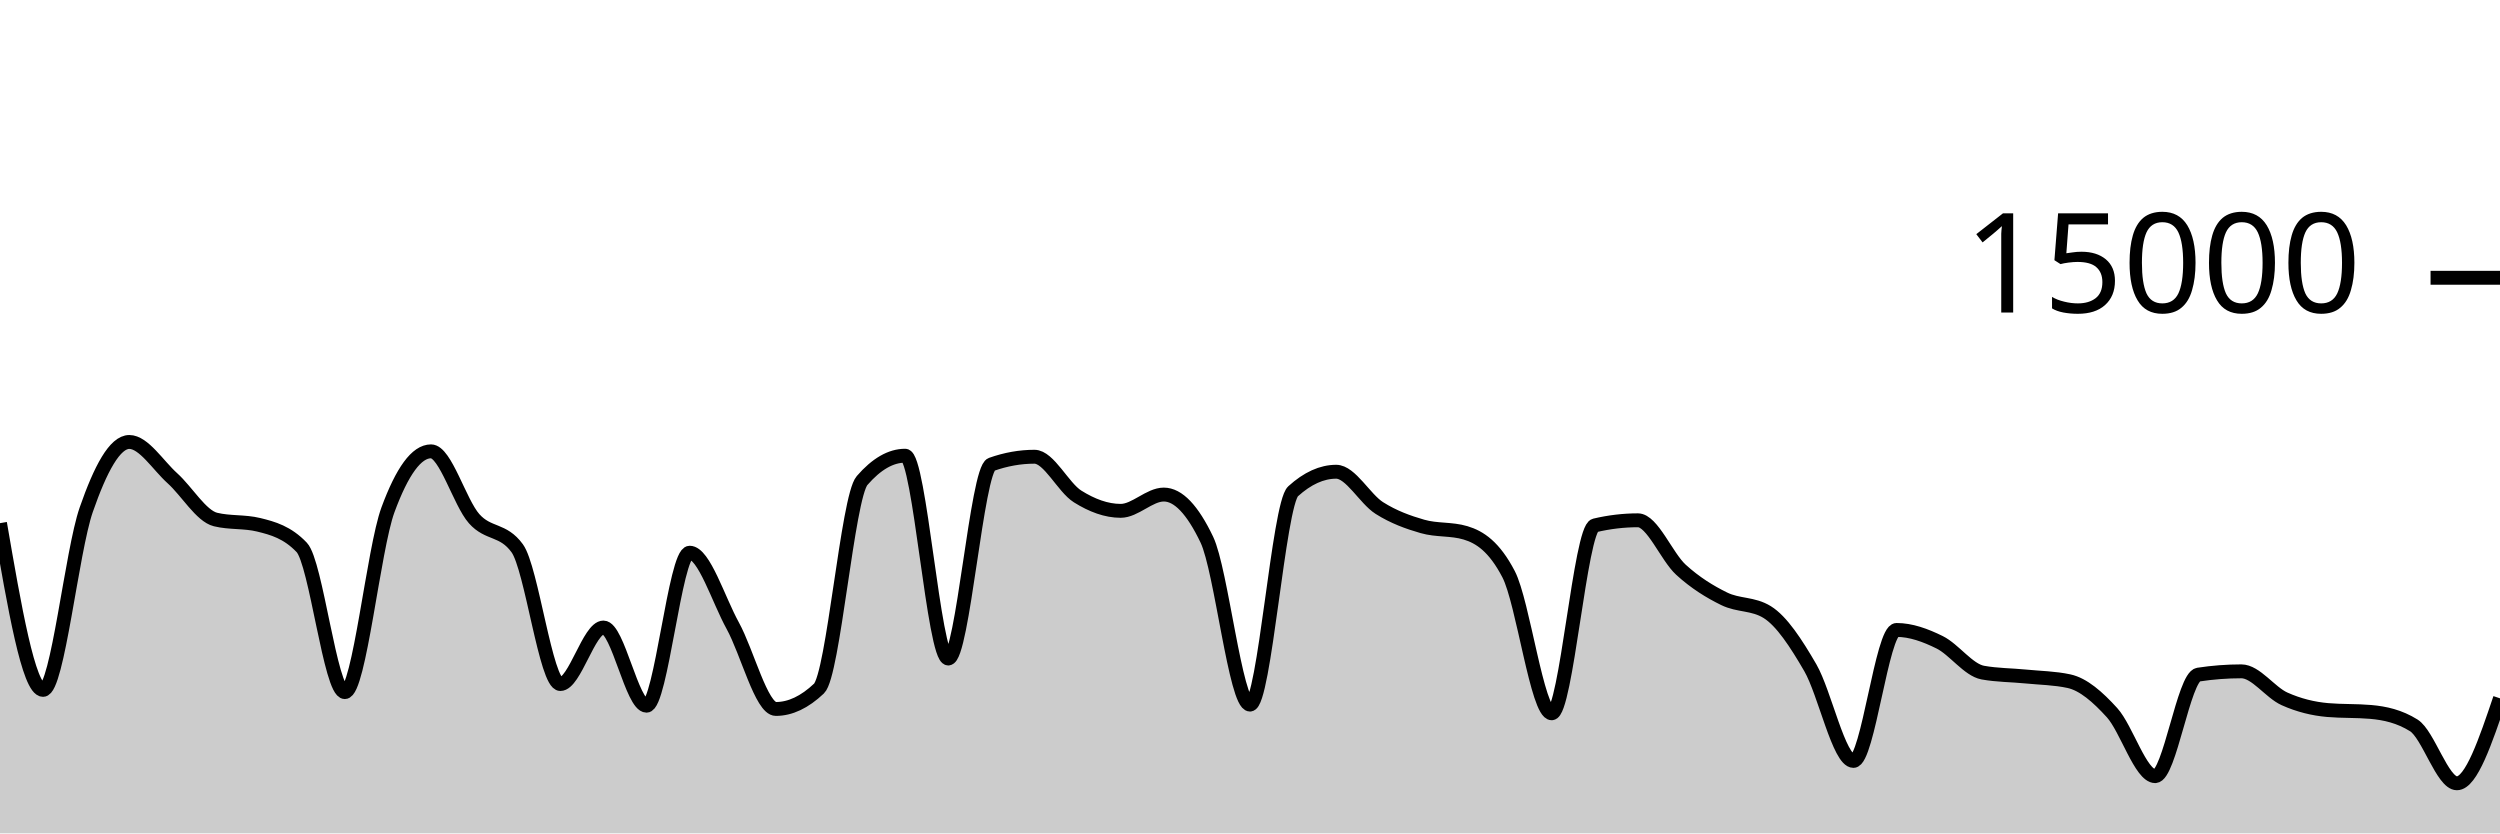
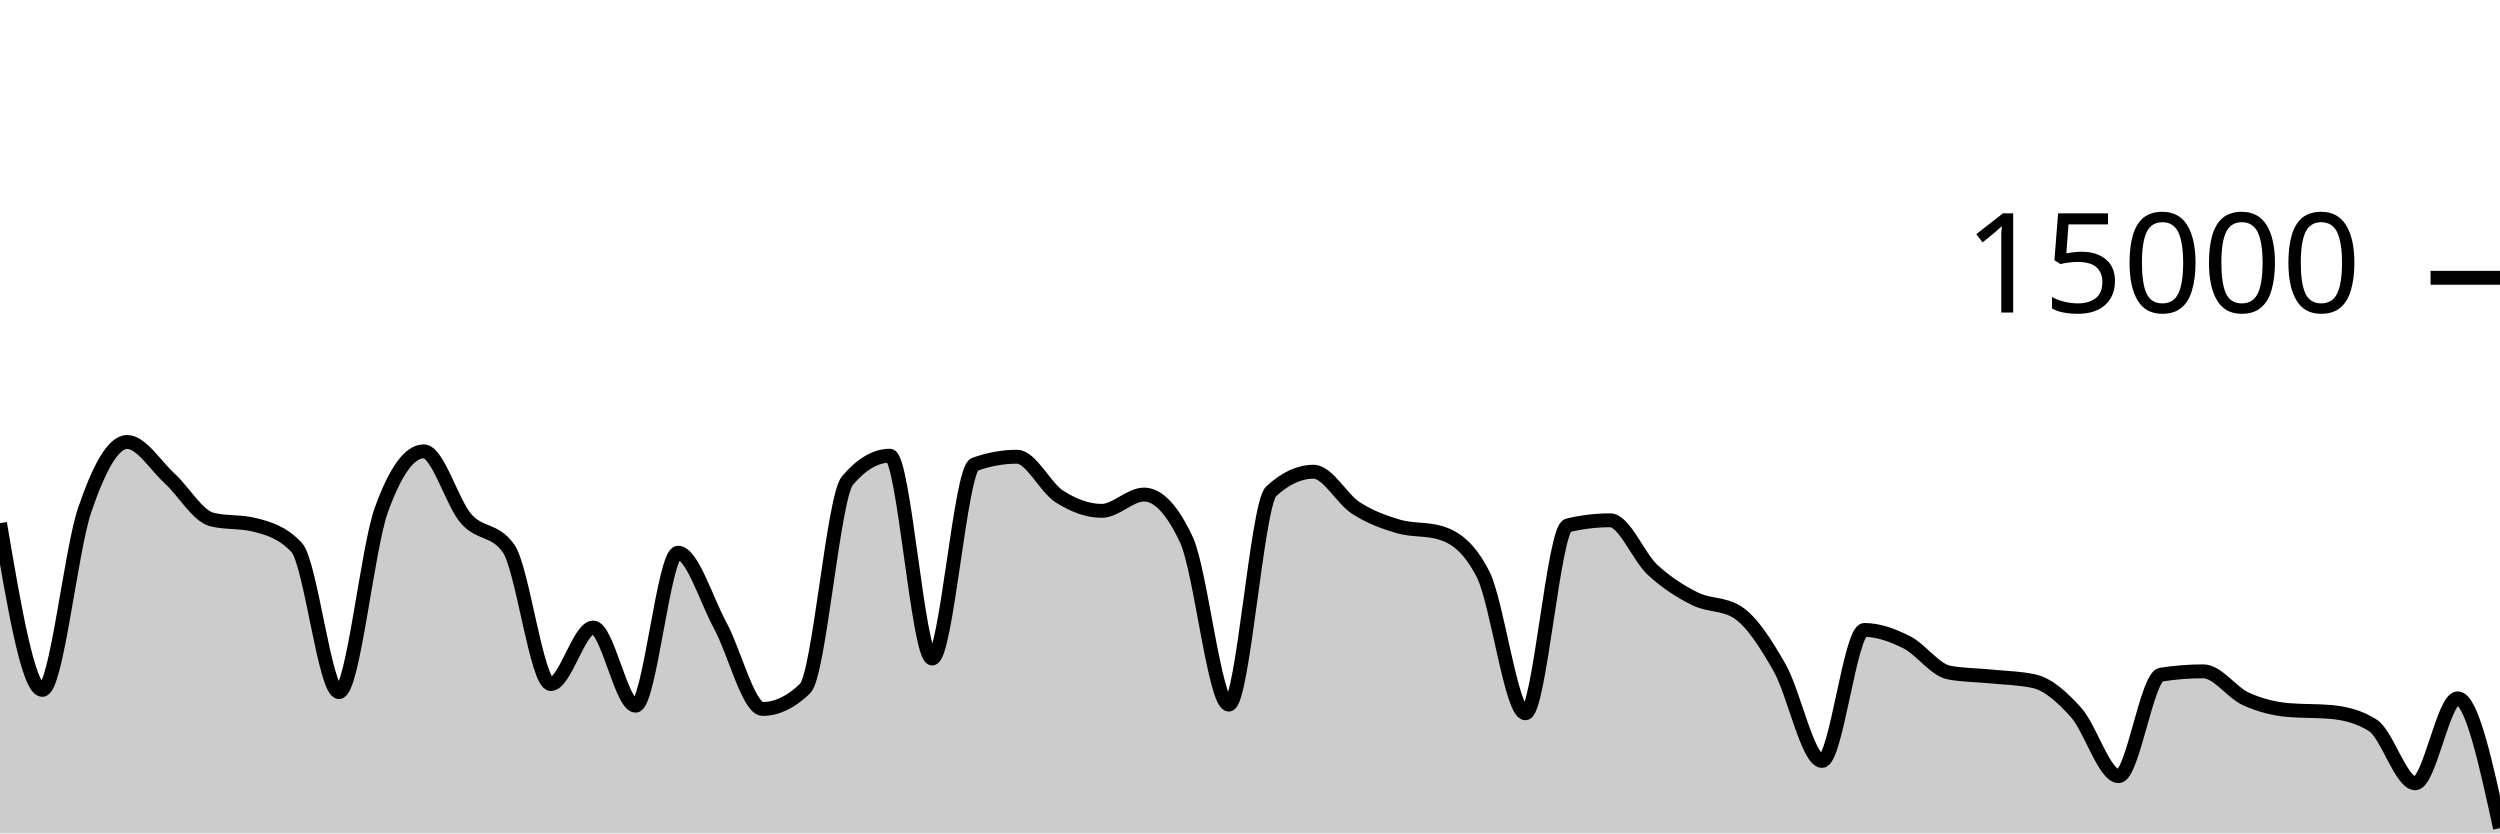
<svg xmlns="http://www.w3.org/2000/svg" viewBox="0 0 180 60">
  <g transform="translate(0,20)">
-     <path class="area" fill="rgba(0, 0, 0, 0.2)" d="M0,17.667C1.034,23.669,2.069,29.672,3.103,29.672C4.138,29.672,5.172,19.682,6.207,16.707C7.241,13.732,8.276,11.821,9.31,11.821C10.345,11.821,11.379,13.504,12.414,14.435C13.448,15.365,14.483,17.153,15.517,17.405C16.552,17.658,17.586,17.532,18.621,17.784C19.655,18.036,20.69,18.327,21.724,19.413C22.759,20.5,23.793,29.832,24.828,29.832C25.862,29.832,26.897,19.523,27.931,16.712C28.966,13.901,30,12.496,31.034,12.496C32.069,12.496,33.103,16.183,34.138,17.347C35.172,18.51,36.207,18.057,37.241,19.477C38.276,20.898,39.31,29.251,40.345,29.251C41.379,29.251,42.414,25.181,43.448,25.181C44.483,25.181,45.517,30.811,46.552,30.811C47.586,30.811,48.621,19.795,49.655,19.795C50.69,19.795,51.724,23.178,52.759,25.053C53.793,26.928,54.828,31.045,55.862,31.045C56.897,31.045,57.931,30.556,58.966,29.576C60,28.596,61.034,15.793,62.069,14.6C63.103,13.407,64.138,12.811,65.172,12.811C66.207,12.811,67.241,27.413,68.276,27.413C69.31,27.413,70.345,13.805,71.379,13.437C72.414,13.069,73.448,12.885,74.483,12.885C75.517,12.885,76.552,15.095,77.586,15.744C78.621,16.393,79.655,16.781,80.69,16.781C81.724,16.781,82.759,15.608,83.793,15.608C84.828,15.608,85.862,16.693,86.897,18.864C87.931,21.035,88.966,30.731,90,30.731C91.034,30.731,92.069,16.312,93.103,15.373C94.138,14.435,95.172,13.965,96.207,13.965C97.241,13.965,98.276,15.92,99.31,16.576C100.345,17.232,101.379,17.603,102.414,17.901C103.448,18.2,104.483,18.056,105.517,18.365C106.552,18.675,107.586,19.359,108.621,21.347C109.655,23.334,110.69,31.357,111.724,31.357C112.759,31.357,113.793,18.075,114.828,17.829C115.862,17.584,116.897,17.461,117.931,17.461C118.966,17.461,120,20.085,121.034,21.027C122.069,21.968,123.103,22.604,124.138,23.112C125.172,23.62,126.207,23.432,127.241,24.072C128.276,24.712,129.31,26.294,130.345,28.08C131.379,29.866,132.414,34.787,133.448,34.787C134.483,34.787,135.517,25.357,136.552,25.357C137.586,25.357,138.621,25.734,139.655,26.245C140.69,26.757,141.724,28.238,142.759,28.427C143.793,28.615,144.828,28.606,145.862,28.709C146.897,28.812,147.931,28.821,148.966,29.045C150,29.269,151.034,30.175,152.069,31.315C153.103,32.454,154.138,35.883,155.172,35.883C156.207,35.883,157.241,28.732,158.276,28.573C159.31,28.415,160.345,28.336,161.379,28.336C162.414,28.336,163.448,29.853,164.483,30.317C165.517,30.782,166.552,31.032,167.586,31.123C168.621,31.213,169.655,31.168,170.69,31.259C171.724,31.349,172.759,31.581,173.793,32.227C174.828,32.872,175.862,36.397,176.897,36.397C177.931,36.397,178.966,33.339,180,30.28L180,40C178.966,40,177.931,40,176.897,40C175.862,40,174.828,40,173.793,40C172.759,40,171.724,40,170.69,40C169.655,40,168.621,40,167.586,40C166.552,40,165.517,40,164.483,40C163.448,40,162.414,40,161.379,40C160.345,40,159.31,40,158.276,40C157.241,40,156.207,40,155.172,40C154.138,40,153.103,40,152.069,40C151.034,40,150,40,148.966,40C147.931,40,146.897,40,145.862,40C144.828,40,143.793,40,142.759,40C141.724,40,140.69,40,139.655,40C138.621,40,137.586,40,136.552,40C135.517,40,134.483,40,133.448,40C132.414,40,131.379,40,130.345,40C129.31,40,128.276,40,127.241,40C126.207,40,125.172,40,124.138,40C123.103,40,122.069,40,121.034,40C120,40,118.966,40,117.931,40C116.897,40,115.862,40,114.828,40C113.793,40,112.759,40,111.724,40C110.69,40,109.655,40,108.621,40C107.586,40,106.552,40,105.517,40C104.483,40,103.448,40,102.414,40C101.379,40,100.345,40,99.31,40C98.276,40,97.241,40,96.207,40C95.172,40,94.138,40,93.103,40C92.069,40,91.034,40,90,40C88.966,40,87.931,40,86.897,40C85.862,40,84.828,40,83.793,40C82.759,40,81.724,40,80.69,40C79.655,40,78.621,40,77.586,40C76.552,40,75.517,40,74.483,40C73.448,40,72.414,40,71.379,40C70.345,40,69.31,40,68.276,40C67.241,40,66.207,40,65.172,40C64.138,40,63.103,40,62.069,40C61.034,40,60,40,58.966,40C57.931,40,56.897,40,55.862,40C54.828,40,53.793,40,52.759,40C51.724,40,50.69,40,49.655,40C48.621,40,47.586,40,46.552,40C45.517,40,44.483,40,43.448,40C42.414,40,41.379,40,40.345,40C39.31,40,38.276,40,37.241,40C36.207,40,35.172,40,34.138,40C33.103,40,32.069,40,31.034,40C30,40,28.966,40,27.931,40C26.897,40,25.862,40,24.828,40C23.793,40,22.759,40,21.724,40C20.69,40,19.655,40,18.621,40C17.586,40,16.552,40,15.517,40C14.483,40,13.448,40,12.414,40C11.379,40,10.345,40,9.31,40C8.276,40,7.241,40,6.207,40C5.172,40,4.138,40,3.103,40C2.069,40,1.034,40,0,40Z" />
-     <path class="line" stroke="black" fill="none" d="M0,17.667C1.034,23.669,2.069,29.672,3.103,29.672C4.138,29.672,5.172,19.682,6.207,16.707C7.241,13.732,8.276,11.821,9.31,11.821C10.345,11.821,11.379,13.504,12.414,14.435C13.448,15.365,14.483,17.153,15.517,17.405C16.552,17.658,17.586,17.532,18.621,17.784C19.655,18.036,20.69,18.327,21.724,19.413C22.759,20.5,23.793,29.832,24.828,29.832C25.862,29.832,26.897,19.523,27.931,16.712C28.966,13.901,30,12.496,31.034,12.496C32.069,12.496,33.103,16.183,34.138,17.347C35.172,18.51,36.207,18.057,37.241,19.477C38.276,20.898,39.31,29.251,40.345,29.251C41.379,29.251,42.414,25.181,43.448,25.181C44.483,25.181,45.517,30.811,46.552,30.811C47.586,30.811,48.621,19.795,49.655,19.795C50.69,19.795,51.724,23.178,52.759,25.053C53.793,26.928,54.828,31.045,55.862,31.045C56.897,31.045,57.931,30.556,58.966,29.576C60,28.596,61.034,15.793,62.069,14.6C63.103,13.407,64.138,12.811,65.172,12.811C66.207,12.811,67.241,27.413,68.276,27.413C69.31,27.413,70.345,13.805,71.379,13.437C72.414,13.069,73.448,12.885,74.483,12.885C75.517,12.885,76.552,15.095,77.586,15.744C78.621,16.393,79.655,16.781,80.69,16.781C81.724,16.781,82.759,15.608,83.793,15.608C84.828,15.608,85.862,16.693,86.897,18.864C87.931,21.035,88.966,30.731,90,30.731C91.034,30.731,92.069,16.312,93.103,15.373C94.138,14.435,95.172,13.965,96.207,13.965C97.241,13.965,98.276,15.92,99.31,16.576C100.345,17.232,101.379,17.603,102.414,17.901C103.448,18.2,104.483,18.056,105.517,18.365C106.552,18.675,107.586,19.359,108.621,21.347C109.655,23.334,110.69,31.357,111.724,31.357C112.759,31.357,113.793,18.075,114.828,17.829C115.862,17.584,116.897,17.461,117.931,17.461C118.966,17.461,120,20.085,121.034,21.027C122.069,21.968,123.103,22.604,124.138,23.112C125.172,23.62,126.207,23.432,127.241,24.072C128.276,24.712,129.31,26.294,130.345,28.08C131.379,29.866,132.414,34.787,133.448,34.787C134.483,34.787,135.517,25.357,136.552,25.357C137.586,25.357,138.621,25.734,139.655,26.245C140.69,26.757,141.724,28.238,142.759,28.427C143.793,28.615,144.828,28.606,145.862,28.709C146.897,28.812,147.931,28.821,148.966,29.045C150,29.269,151.034,30.175,152.069,31.315C153.103,32.454,154.138,35.883,155.172,35.883C156.207,35.883,157.241,28.732,158.276,28.573C159.31,28.415,160.345,28.336,161.379,28.336C162.414,28.336,163.448,29.853,164.483,30.317C165.517,30.782,166.552,31.032,167.586,31.123C168.621,31.213,169.655,31.168,170.69,31.259C171.724,31.349,172.759,31.581,173.793,32.227C174.828,32.872,175.862,36.397,176.897,36.397C177.931,36.397,178.966,33.339,180,30.28" />
+     <path class="area" fill="rgba(0, 0, 0, 0.2)" d="M0,17.667C1.017,23.669,2.034,29.672,3.051,29.672C4.068,29.672,5.085,19.682,6.102,16.707C7.119,13.732,8.136,11.821,9.153,11.821C10.169,11.821,11.186,13.504,12.203,14.435C13.22,15.365,14.237,17.153,15.254,17.405C16.271,17.658,17.288,17.532,18.305,17.784C19.322,18.036,20.339,18.327,21.356,19.413C22.373,20.5,23.39,29.832,24.407,29.832C25.424,29.832,26.441,19.523,27.458,16.712C28.475,13.901,29.492,12.496,30.508,12.496C31.525,12.496,32.542,16.183,33.559,17.347C34.576,18.51,35.593,18.057,36.61,19.477C37.627,20.898,38.644,29.251,39.661,29.251C40.678,29.251,41.695,25.181,42.712,25.181C43.729,25.181,44.746,30.811,45.763,30.811C46.78,30.811,47.797,19.795,48.814,19.795C49.831,19.795,50.847,23.178,51.864,25.053C52.881,26.928,53.898,31.045,54.915,31.045C55.932,31.045,56.949,30.556,57.966,29.576C58.983,28.596,60,15.793,61.017,14.6C62.034,13.407,63.051,12.811,64.068,12.811C65.085,12.811,66.102,27.413,67.119,27.413C68.136,27.413,69.153,13.805,70.169,13.437C71.186,13.069,72.203,12.885,73.22,12.885C74.237,12.885,75.254,15.095,76.271,15.744C77.288,16.393,78.305,16.781,79.322,16.781C80.339,16.781,81.356,15.608,82.373,15.608C83.39,15.608,84.407,16.693,85.424,18.864C86.441,21.035,87.458,30.731,88.475,30.731C89.492,30.731,90.508,16.312,91.525,15.373C92.542,14.435,93.559,13.965,94.576,13.965C95.593,13.965,96.61,15.92,97.627,16.576C98.644,17.232,99.661,17.603,100.678,17.901C101.695,18.2,102.712,18.056,103.729,18.365C104.746,18.675,105.763,19.359,106.78,21.347C107.797,23.334,108.814,31.357,109.831,31.357C110.847,31.357,111.864,18.075,112.881,17.829C113.898,17.584,114.915,17.461,115.932,17.461C116.949,17.461,117.966,20.085,118.983,21.027C120,21.968,121.017,22.604,122.034,23.112C123.051,23.62,124.068,23.432,125.085,24.072C126.102,24.712,127.119,26.294,128.136,28.08C129.153,29.866,130.169,34.787,131.186,34.787C132.203,34.787,133.22,25.357,134.237,25.357C135.254,25.357,136.271,25.734,137.288,26.245C138.305,26.757,139.322,28.238,140.339,28.427C141.356,28.615,142.373,28.606,143.39,28.709C144.407,28.812,145.424,28.821,146.441,29.045C147.458,29.269,148.475,30.175,149.492,31.315C150.508,32.454,151.525,35.883,152.542,35.883C153.559,35.883,154.576,28.732,155.593,28.573C156.61,28.415,157.627,28.336,158.644,28.336C159.661,28.336,160.678,29.853,161.695,30.317C162.712,30.782,163.729,31.032,164.746,31.123C165.763,31.213,166.78,31.168,167.797,31.259C168.814,31.349,169.831,31.581,170.847,32.227C171.864,32.872,172.881,36.397,173.898,36.397C174.915,36.397,175.932,30.28,176.949,30.28C177.966,30.28,178.983,34.952,180,39.624L180,40C178.983,40,177.966,40,176.949,40C175.932,40,174.915,40,173.898,40C172.881,40,171.864,40,170.847,40C169.831,40,168.814,40,167.797,40C166.78,40,165.763,40,164.746,40C163.729,40,162.712,40,161.695,40C160.678,40,159.661,40,158.644,40C157.627,40,156.61,40,155.593,40C154.576,40,153.559,40,152.542,40C151.525,40,150.508,40,149.492,40C148.475,40,147.458,40,146.441,40C145.424,40,144.407,40,143.39,40C142.373,40,141.356,40,140.339,40C139.322,40,138.305,40,137.288,40C136.271,40,135.254,40,134.237,40C133.22,40,132.203,40,131.186,40C130.169,40,129.153,40,128.136,40C127.119,40,126.102,40,125.085,40C124.068,40,123.051,40,122.034,40C121.017,40,120,40,118.983,40C117.966,40,116.949,40,115.932,40C114.915,40,113.898,40,112.881,40C111.864,40,110.847,40,109.831,40C108.814,40,107.797,40,106.78,40C105.763,40,104.746,40,103.729,40C102.712,40,101.695,40,100.678,40C99.661,40,98.644,40,97.627,40C96.61,40,95.593,40,94.576,40C93.559,40,92.542,40,91.525,40C90.508,40,89.492,40,88.475,40C87.458,40,86.441,40,85.424,40C84.407,40,83.39,40,82.373,40C81.356,40,80.339,40,79.322,40C78.305,40,77.288,40,76.271,40C75.254,40,74.237,40,73.22,40C72.203,40,71.186,40,70.169,40C69.153,40,68.136,40,67.119,40C66.102,40,65.085,40,64.068,40C63.051,40,62.034,40,61.017,40C60,40,58.983,40,57.966,40C56.949,40,55.932,40,54.915,40C53.898,40,52.881,40,51.864,40C50.847,40,49.831,40,48.814,40C47.797,40,46.78,40,45.763,40C44.746,40,43.729,40,42.712,40C41.695,40,40.678,40,39.661,40C38.644,40,37.627,40,36.61,40C35.593,40,34.576,40,33.559,40C32.542,40,31.525,40,30.508,40C29.492,40,28.475,40,27.458,40C26.441,40,25.424,40,24.407,40C23.39,40,22.373,40,21.356,40C20.339,40,19.322,40,18.305,40C17.288,40,16.271,40,15.254,40C14.237,40,13.22,40,12.203,40C11.186,40,10.169,40,9.153,40C8.136,40,7.119,40,6.102,40C5.085,40,4.068,40,3.051,40C2.034,40,1.017,40,0,40Z" />
+     <path class="line" stroke="black" fill="none" d="M0,17.667C1.017,23.669,2.034,29.672,3.051,29.672C4.068,29.672,5.085,19.682,6.102,16.707C7.119,13.732,8.136,11.821,9.153,11.821C10.169,11.821,11.186,13.504,12.203,14.435C13.22,15.365,14.237,17.153,15.254,17.405C16.271,17.658,17.288,17.532,18.305,17.784C19.322,18.036,20.339,18.327,21.356,19.413C22.373,20.5,23.39,29.832,24.407,29.832C25.424,29.832,26.441,19.523,27.458,16.712C28.475,13.901,29.492,12.496,30.508,12.496C31.525,12.496,32.542,16.183,33.559,17.347C34.576,18.51,35.593,18.057,36.61,19.477C37.627,20.898,38.644,29.251,39.661,29.251C40.678,29.251,41.695,25.181,42.712,25.181C43.729,25.181,44.746,30.811,45.763,30.811C46.78,30.811,47.797,19.795,48.814,19.795C49.831,19.795,50.847,23.178,51.864,25.053C52.881,26.928,53.898,31.045,54.915,31.045C55.932,31.045,56.949,30.556,57.966,29.576C58.983,28.596,60,15.793,61.017,14.6C62.034,13.407,63.051,12.811,64.068,12.811C65.085,12.811,66.102,27.413,67.119,27.413C68.136,27.413,69.153,13.805,70.169,13.437C71.186,13.069,72.203,12.885,73.22,12.885C74.237,12.885,75.254,15.095,76.271,15.744C77.288,16.393,78.305,16.781,79.322,16.781C80.339,16.781,81.356,15.608,82.373,15.608C83.39,15.608,84.407,16.693,85.424,18.864C86.441,21.035,87.458,30.731,88.475,30.731C89.492,30.731,90.508,16.312,91.525,15.373C92.542,14.435,93.559,13.965,94.576,13.965C95.593,13.965,96.61,15.92,97.627,16.576C98.644,17.232,99.661,17.603,100.678,17.901C101.695,18.2,102.712,18.056,103.729,18.365C104.746,18.675,105.763,19.359,106.78,21.347C107.797,23.334,108.814,31.357,109.831,31.357C110.847,31.357,111.864,18.075,112.881,17.829C113.898,17.584,114.915,17.461,115.932,17.461C116.949,17.461,117.966,20.085,118.983,21.027C120,21.968,121.017,22.604,122.034,23.112C123.051,23.62,124.068,23.432,125.085,24.072C126.102,24.712,127.119,26.294,128.136,28.08C129.153,29.866,130.169,34.787,131.186,34.787C132.203,34.787,133.22,25.357,134.237,25.357C135.254,25.357,136.271,25.734,137.288,26.245C138.305,26.757,139.322,28.238,140.339,28.427C141.356,28.615,142.373,28.606,143.39,28.709C144.407,28.812,145.424,28.821,146.441,29.045C147.458,29.269,148.475,30.175,149.492,31.315C150.508,32.454,151.525,35.883,152.542,35.883C153.559,35.883,154.576,28.732,155.593,28.573C156.61,28.415,157.627,28.336,158.644,28.336C159.661,28.336,160.678,29.853,161.695,30.317C162.712,30.782,163.729,31.032,164.746,31.123C165.763,31.213,166.78,31.168,167.797,31.259C168.814,31.349,169.831,31.581,170.847,32.227C171.864,32.872,172.881,36.397,173.898,36.397C174.915,36.397,175.932,30.28,176.949,30.28C177.966,30.28,178.983,34.952,180,39.624" />
    <path class="axis-ceiling" stroke-width="1" stroke="black" fill="none" d="M175,0L180,0" />
    <text class="axis-ceiling-label" font-family="sans-serif" text-anchor="end" font-size="10px" x="170" y="2.5">15000</text>
  </g>
</svg>
